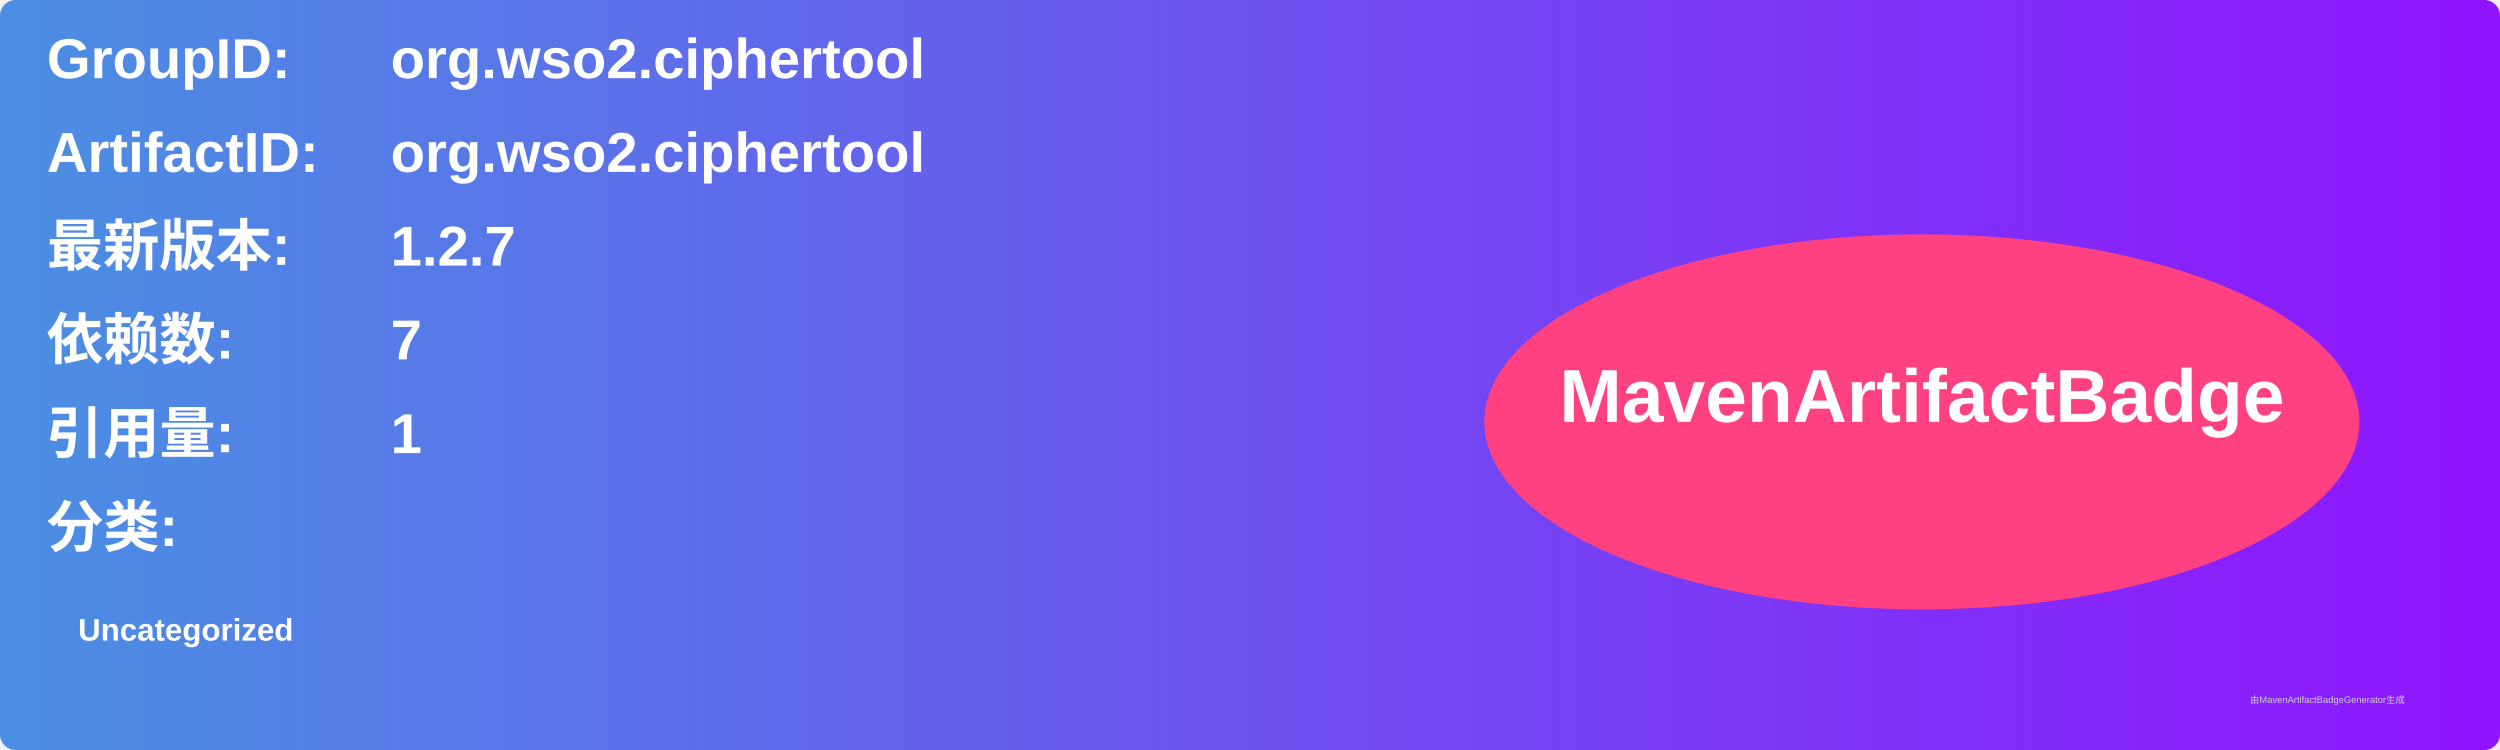
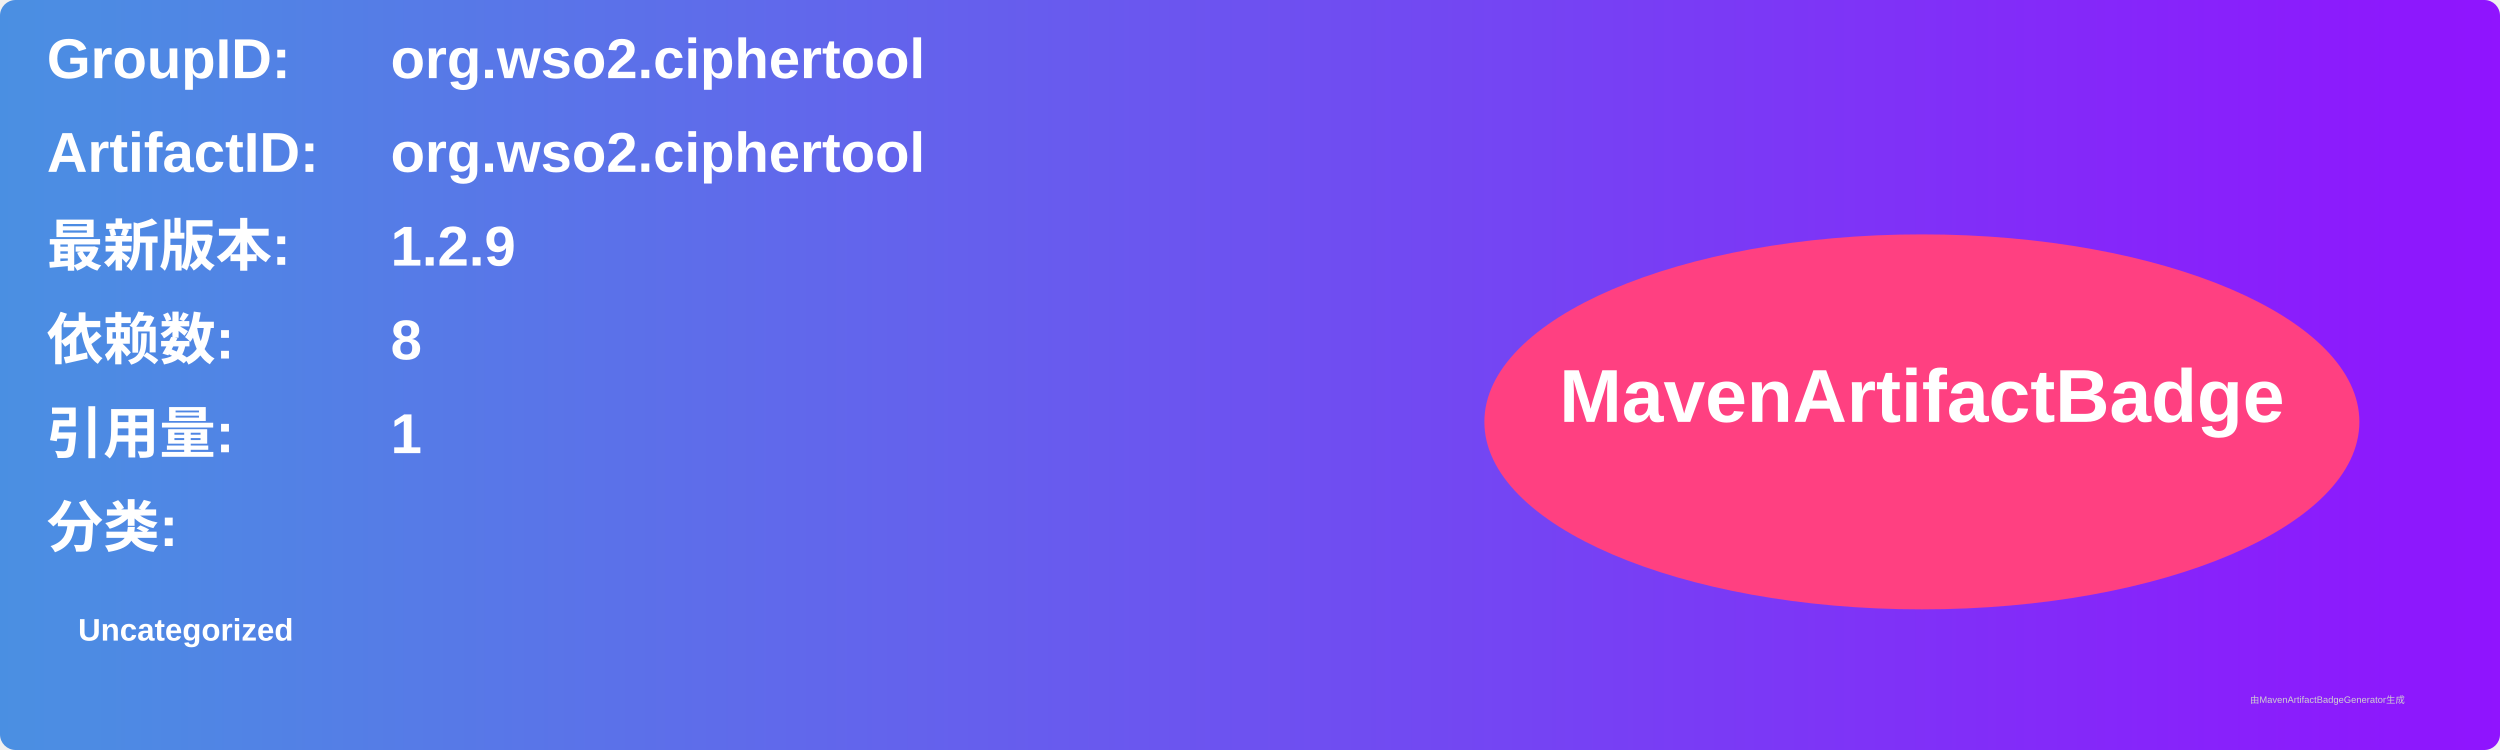
<svg xmlns="http://www.w3.org/2000/svg" width="800" height="240" viewBox="0 0 800 240">
  <linearGradient id="grad" x1="0%" y1="0%" x2="100%" y2="0%">
    <stop offset="0%" stop-color="#4a90e2" />
    <stop offset="100%" stop-color="#9013fe" />
  </linearGradient>
  <rect width="100%" height="100%" rx="5" ry="5" fill="url(#grad)" />
  <g transform="translate(15, 15)">
    <text x="0" y="10" font-family="Arial" font-size="18" fill="white" font-weight="bold" width="260">GroupID:</text>
    <text x="110" y="10" font-family="Arial" font-size="18" fill="white" font-weight="bold" width="460">org.wso2.ciphertool</text>
    <text x="0" y="40" font-family="Arial" font-size="18" fill="white" font-weight="bold" width="260">ArtifactID:</text>
    <text x="110" y="40" font-family="Arial" font-size="18" fill="white" font-weight="bold" width="460">org.wso2.ciphertool</text>
    <text x="0" y="70" font-family="Arial" font-size="18" fill="white" font-weight="bold">最新版本:</text>
    <text x="110" y="70" font-family="Arial" font-size="18" fill="white" font-weight="bold">
-       <tspan font-weight="bold">1.2.7</tspan>
+       <tspan font-weight="bold">1.2.9</tspan>
    </text>
    <text x="0" y="100" font-family="Arial" font-size="18" fill="white" font-weight="bold">依赖数: </text>
    <text x="110" y="100" font-family="Arial" font-size="18" fill="white">
-       <tspan font-weight="bold">7</tspan>
+       <tspan font-weight="bold">8</tspan>
    </text>
    <text x="0" y="130" font-family="Arial" font-size="18" fill="white" font-weight="bold">引用量: </text>
    <text x="110" y="130" font-family="Arial" font-size="18" fill="white">
      <tspan font-weight="bold">1</tspan>
    </text>
    <text x="0" y="160" font-family="Arial" font-size="18" fill="white" font-weight="bold">分类:</text>
    <text x="10" y="190" font-family="Arial" font-size="10" fill="white">
      <tspan font-weight="bold">Uncategorized</tspan>
    </text>
    <ellipse cx="600" cy="120" rx="140" ry="60" fill="#ff4081" />
    <text x="600" y="120" text-anchor="middle" font-family="Arial" font-size="24" fill="white" font-weight="bold">MavenArtifactBadge</text>
  </g>
  <text x="720" y="225" font-family="Arial" font-size="3" fill="#d0d0d0">由MavenArtifactBadgeGenerator生成</text>
</svg>
